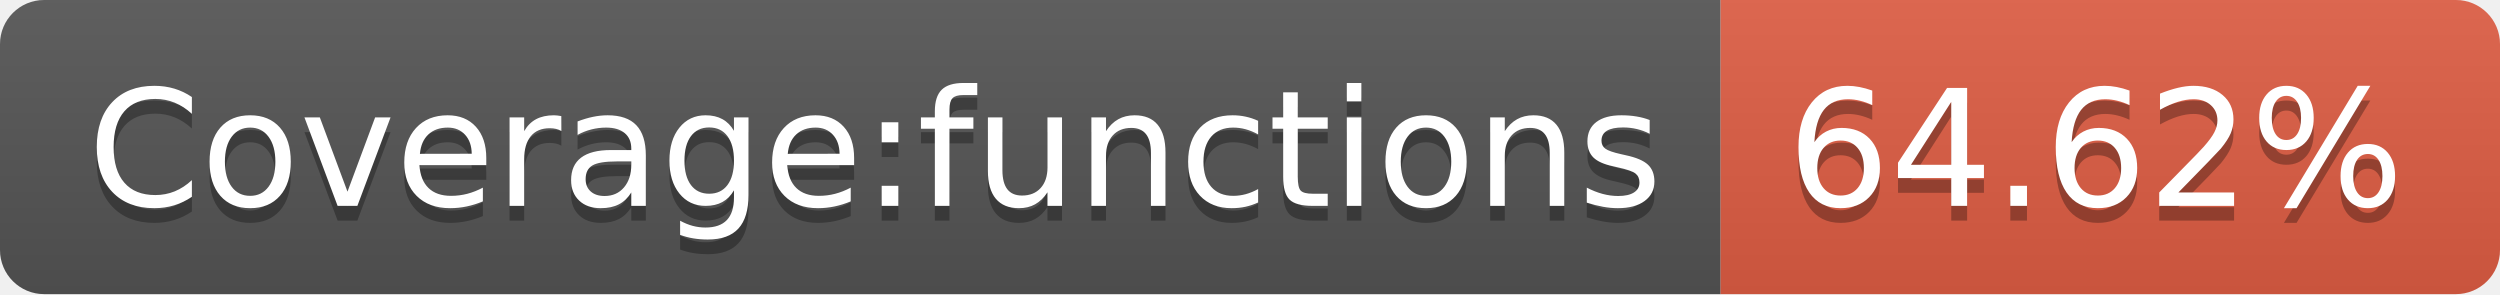
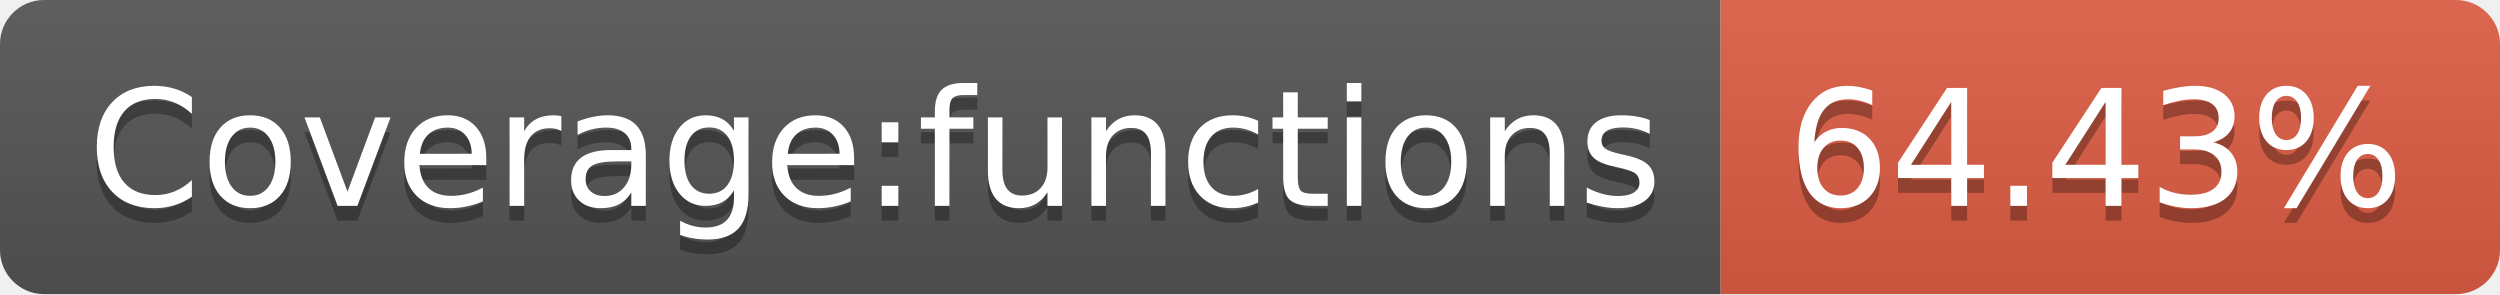
- <svg xmlns="http://www.w3.org/2000/svg" width="170" height="20" role="img" aria-label="Coverage:functions: 64.62%">
+ <svg xmlns="http://www.w3.org/2000/svg" width="170" height="20" role="img" aria-label="Coverage:functions: 64.43%">
  <linearGradient id="s" x2="0" y2="100%">
    <stop offset="0" stop-color="#bbb" stop-opacity=".1" />
    <stop offset="1" stop-opacity=".1" />
  </linearGradient>
  <clipPath id="r">
    <rect width="170" height="20" rx="3" fill="#fff" />
  </clipPath>
  <g clip-path="url(#r)">
    <rect width="117" height="20" fill="#555" />
    <rect x="117" width="53" height="20" fill="#e05d44" />
    <rect width="170" height="20" fill="url(#s)" />
  </g>
  <g fill="#fff" text-anchor="middle" font-family="Verdana,Geneva,DejaVu Sans,sans-serif" text-rendering="geometricPrecision" font-size="110">
    <text aria-hidden="true" x="595" y="150" fill="#010101" fill-opacity=".3" transform="scale(.1)" textLength="1070">Coverage:functions</text>
    <text x="595" y="140" transform="scale(.1)" fill="#fff" textLength="1070">Coverage:functions</text>
-     <text aria-hidden="true" x="1425" y="150" fill="#010101" fill-opacity=".3" transform="scale(.1)" textLength="430">64.62%</text>
-     <text x="1425" y="140" transform="scale(.1)" fill="#fff" textLength="430">64.62%</text>
+     <text aria-hidden="true" x="1425" y="150" fill="#010101" fill-opacity=".3" transform="scale(.1)" textLength="430">64.43%</text>
+     <text x="1425" y="140" transform="scale(.1)" fill="#fff" textLength="430">64.43%</text>
  </g>
</svg>
